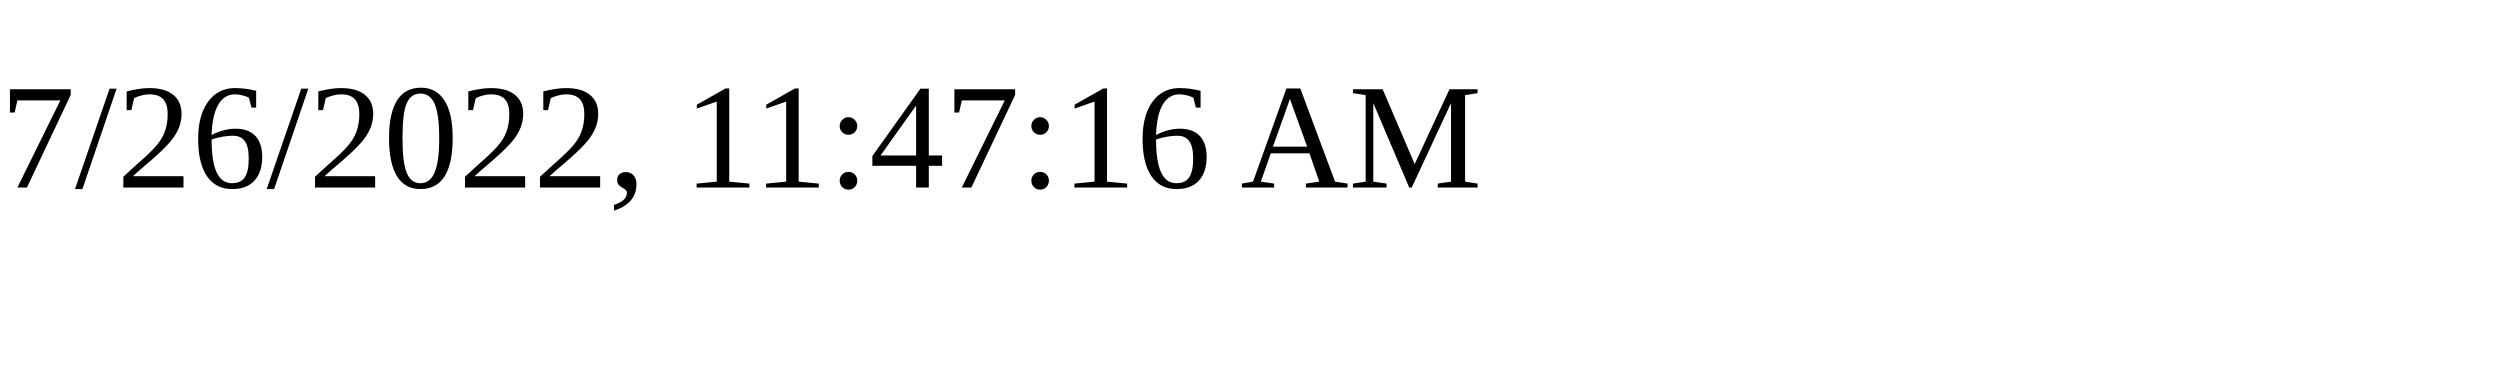
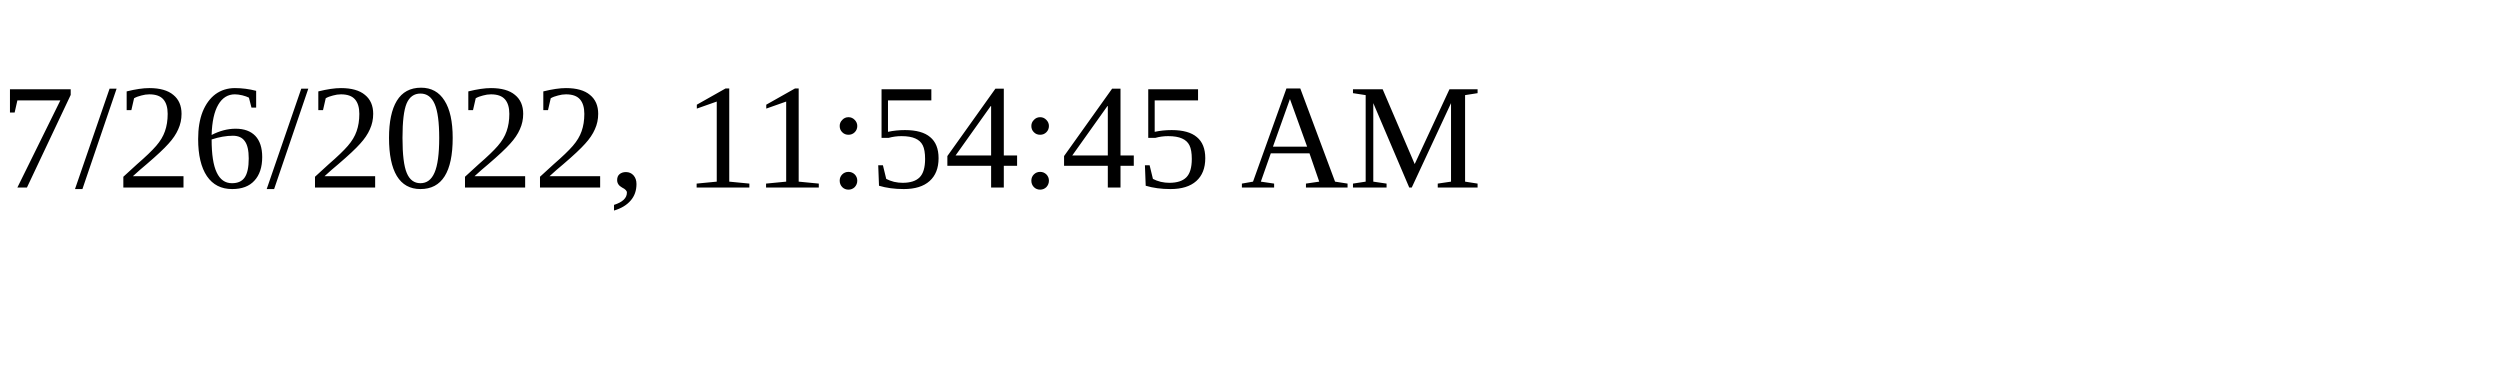
<svg xmlns="http://www.w3.org/2000/svg" height="30" width="200">
-   <text x="0" y="15">7/26/2022, 11:47:16 AM</text>
+   <text x="0" y="15">7/26/2022, 11:54:45 AM</text>
</svg>
